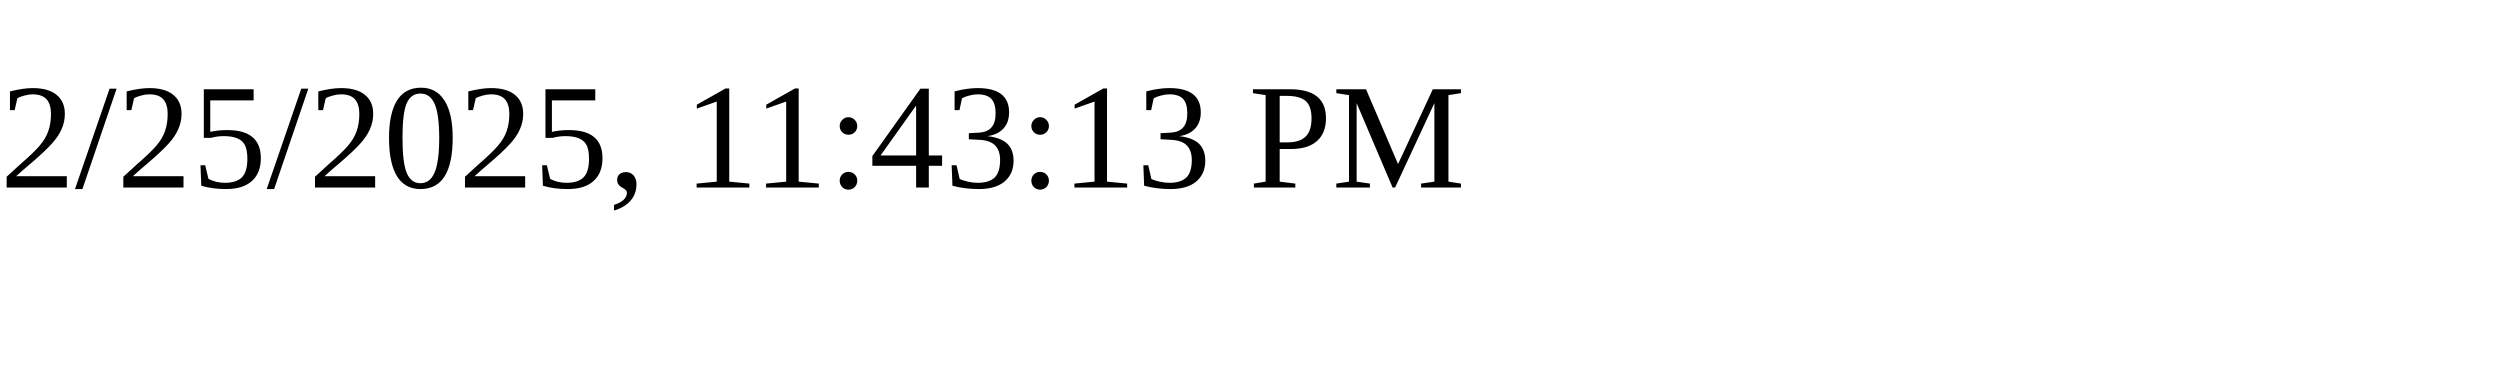
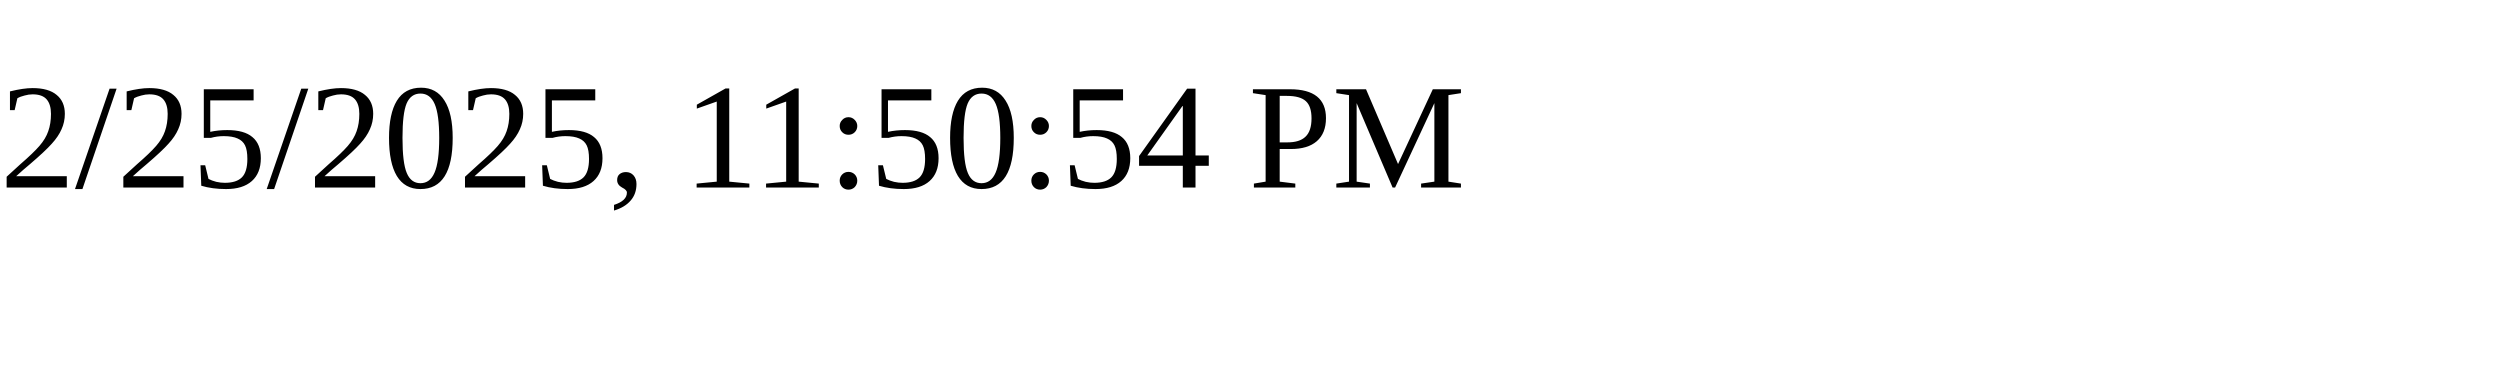
<svg xmlns="http://www.w3.org/2000/svg" height="30" width="200">
-   <text x="0" y="15">2/25/2025, 11:43:13 PM</text>
+   <text x="0" y="15">2/25/2025, 11:50:54 PM</text>
</svg>
